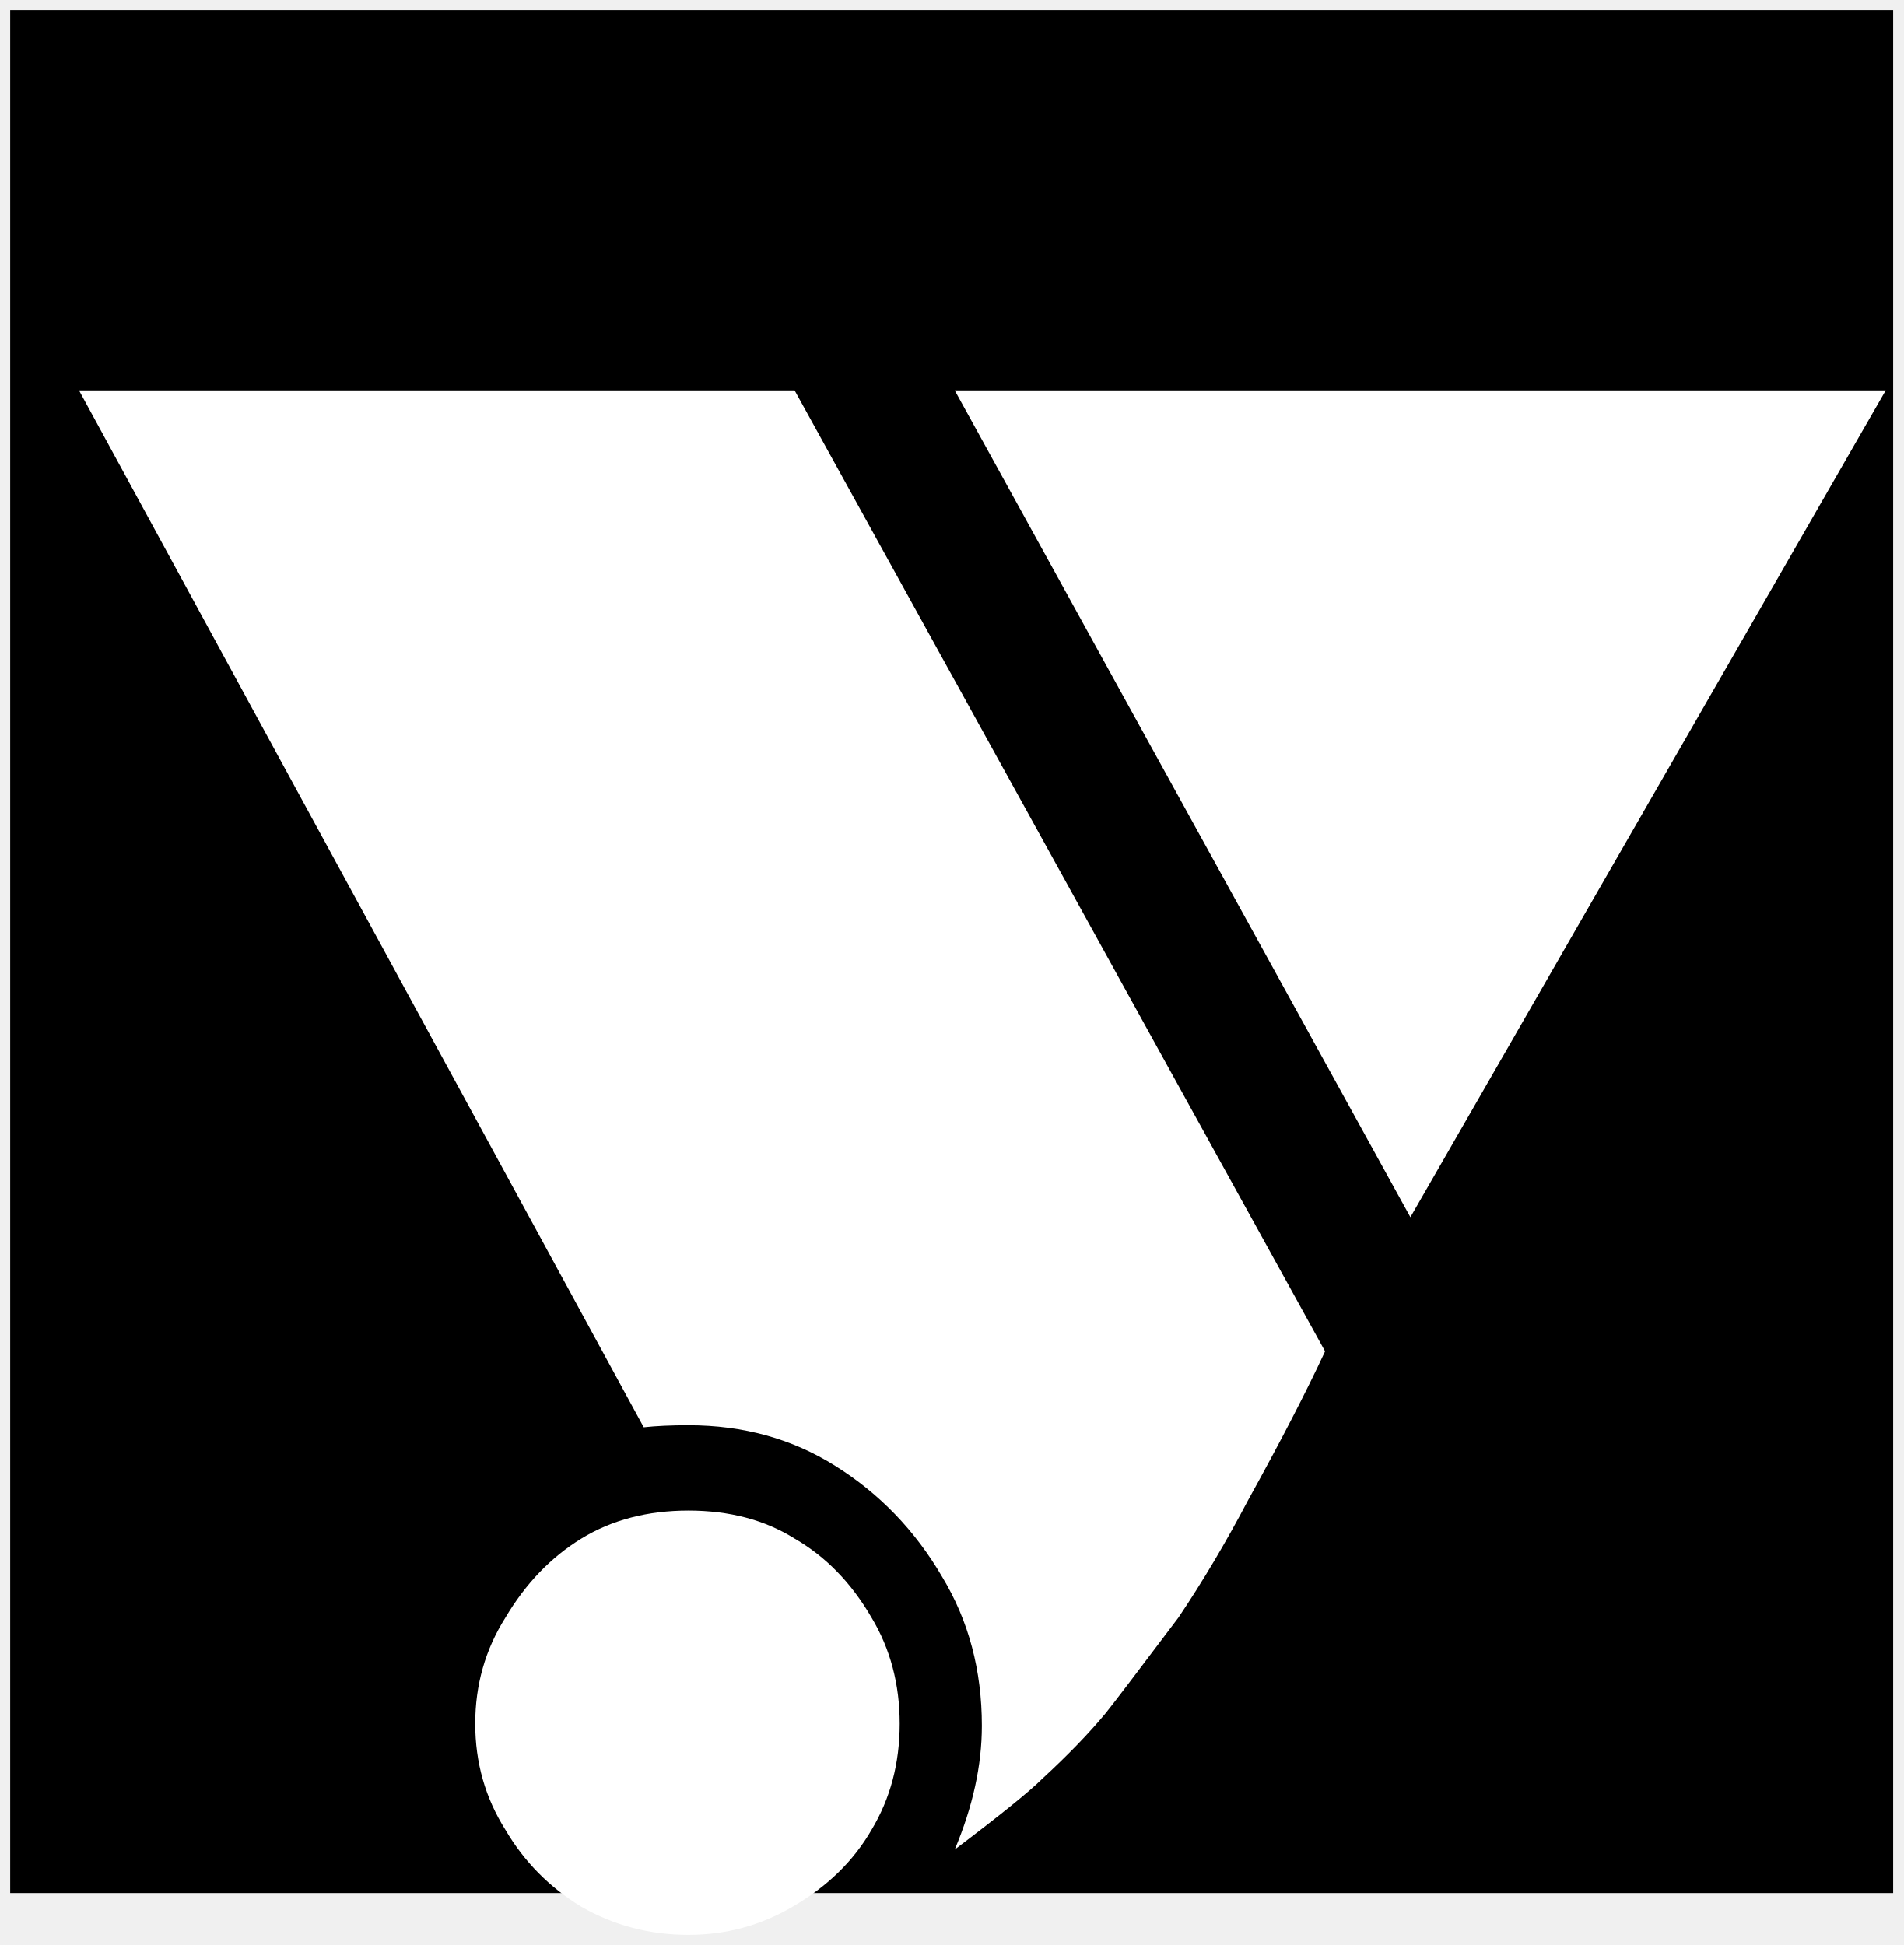
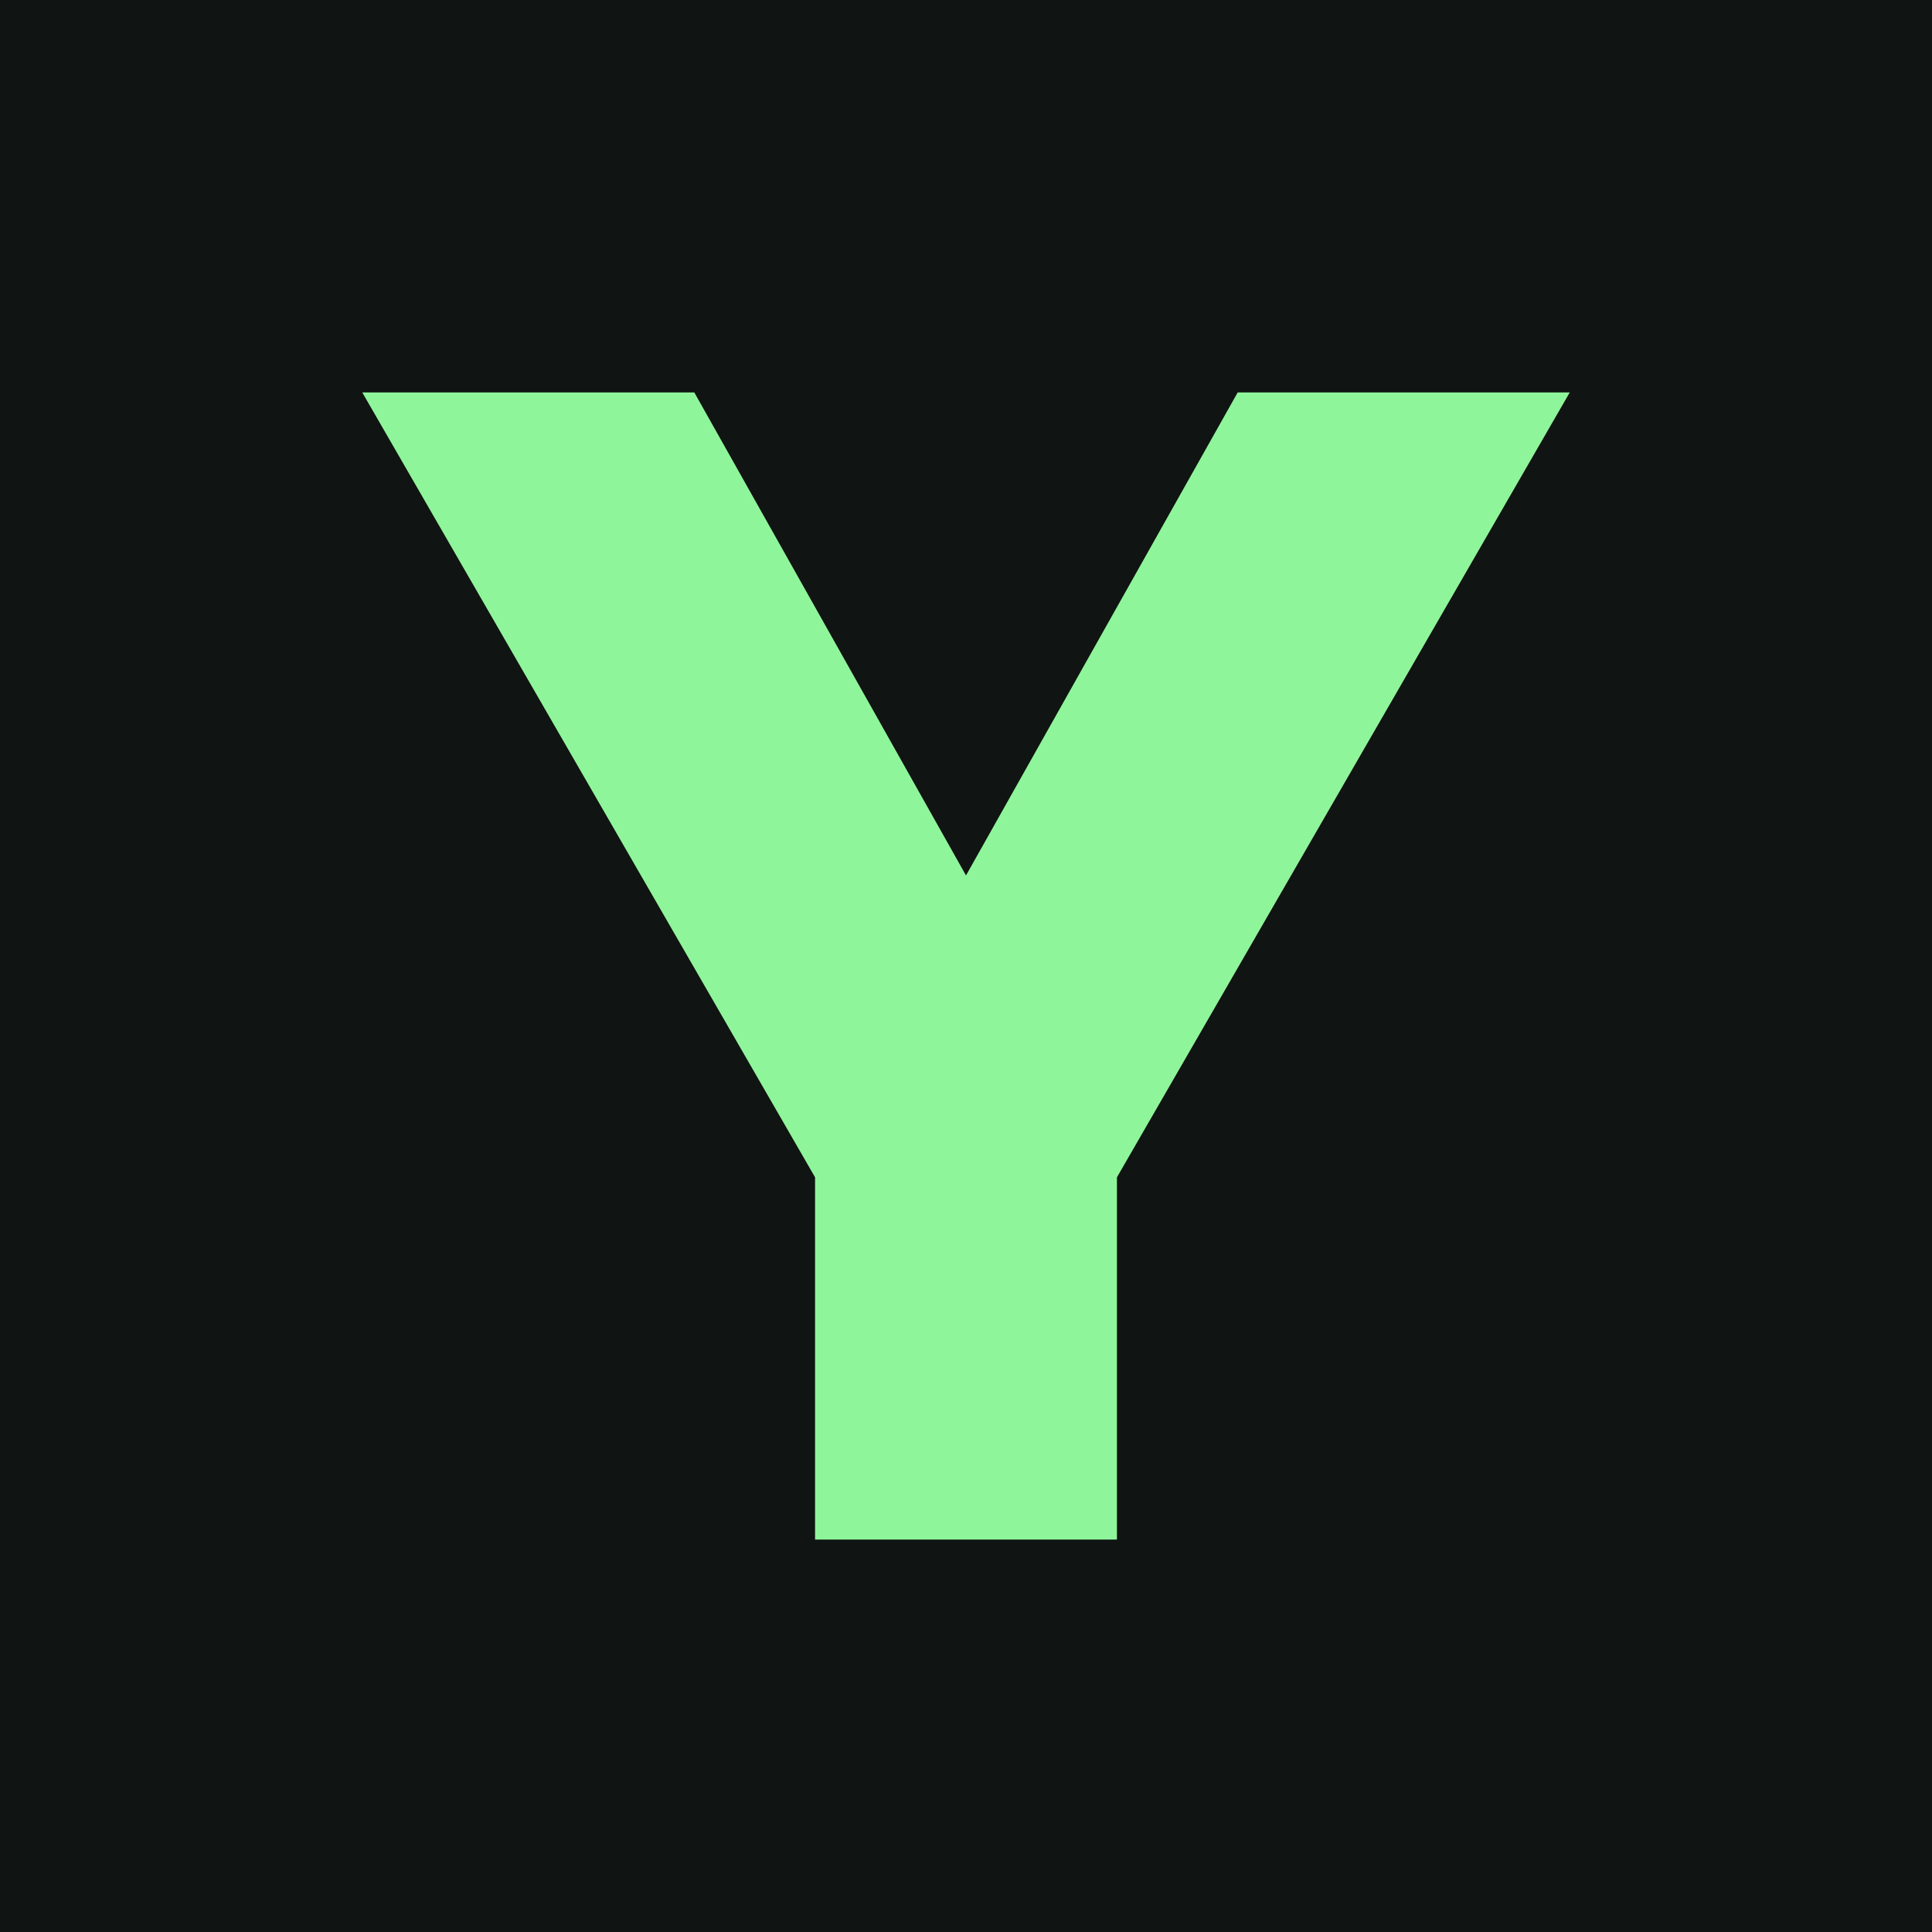
- <svg xmlns="http://www.w3.org/2000/svg" viewBox="0 0 186.72 190.83">
-   <rect x="1" y="1" width="184.72" height="184.73" fill="#000000" />
-   <path d="M64.59-8.16L64.59-8.16Q70.61-8.16 75.00-5.41L75.00-5.41Q79.59-2.76 82.55 2.35L82.55 2.35Q85.31 6.94 85.31 12.76L85.31 12.76Q85.31 18.57 82.55 23.16L82.55 23.16Q79.90 27.76 74.80 30.71L74.80 30.71Q70.10 33.47 64.59 33.47L64.59 33.47Q58.88 33.47 54.08 30.71L54.08 30.71Q49.39 27.86 46.63 23.16L46.63 23.16Q43.67 18.47 43.67 12.76L43.67 12.76Q43.67 7.04 46.63 2.35L46.63 2.35Q49.59-2.65 54.08-5.41Q58.57-8.16 64.59-8.16ZM60.20-16.33L60.20-16.33L4.80-118.06L75.00-118.06L127.04-23.78Q124.29-17.86 119.49-9.18L119.49-9.18Q116.22-2.96 112.65 2.35L112.65 2.35Q106.43 10.61 105.51 11.73L105.51 11.73Q103.06 14.69 99.29 18.16L99.29 18.16Q97.45 20.00 90.71 25.10L90.71 25.10Q93.37 18.78 93.37 12.96L93.37 12.96Q93.37 4.80 89.49-1.63L89.49-1.63Q85.51-8.47 78.98-12.55L78.98-12.55Q72.65-16.53 64.59-16.53L64.59-16.53Q62.04-16.53 60.20-16.33ZM182.04-118.06L135.41-36.94L90.71-118.06L182.04-118.06Z" transform="translate(2.951 156.363)" fill="#ffffff" />
+ <svg xmlns="http://www.w3.org/2000/svg" viewBox="0 0 64 64">
+   <rect width="64" height="64" fill="#101412" />
+   <path d="M12 13h11l9 16 9-16h11L37 39v12H27V39L12 13Z" fill="#8ff59a" />
</svg>
